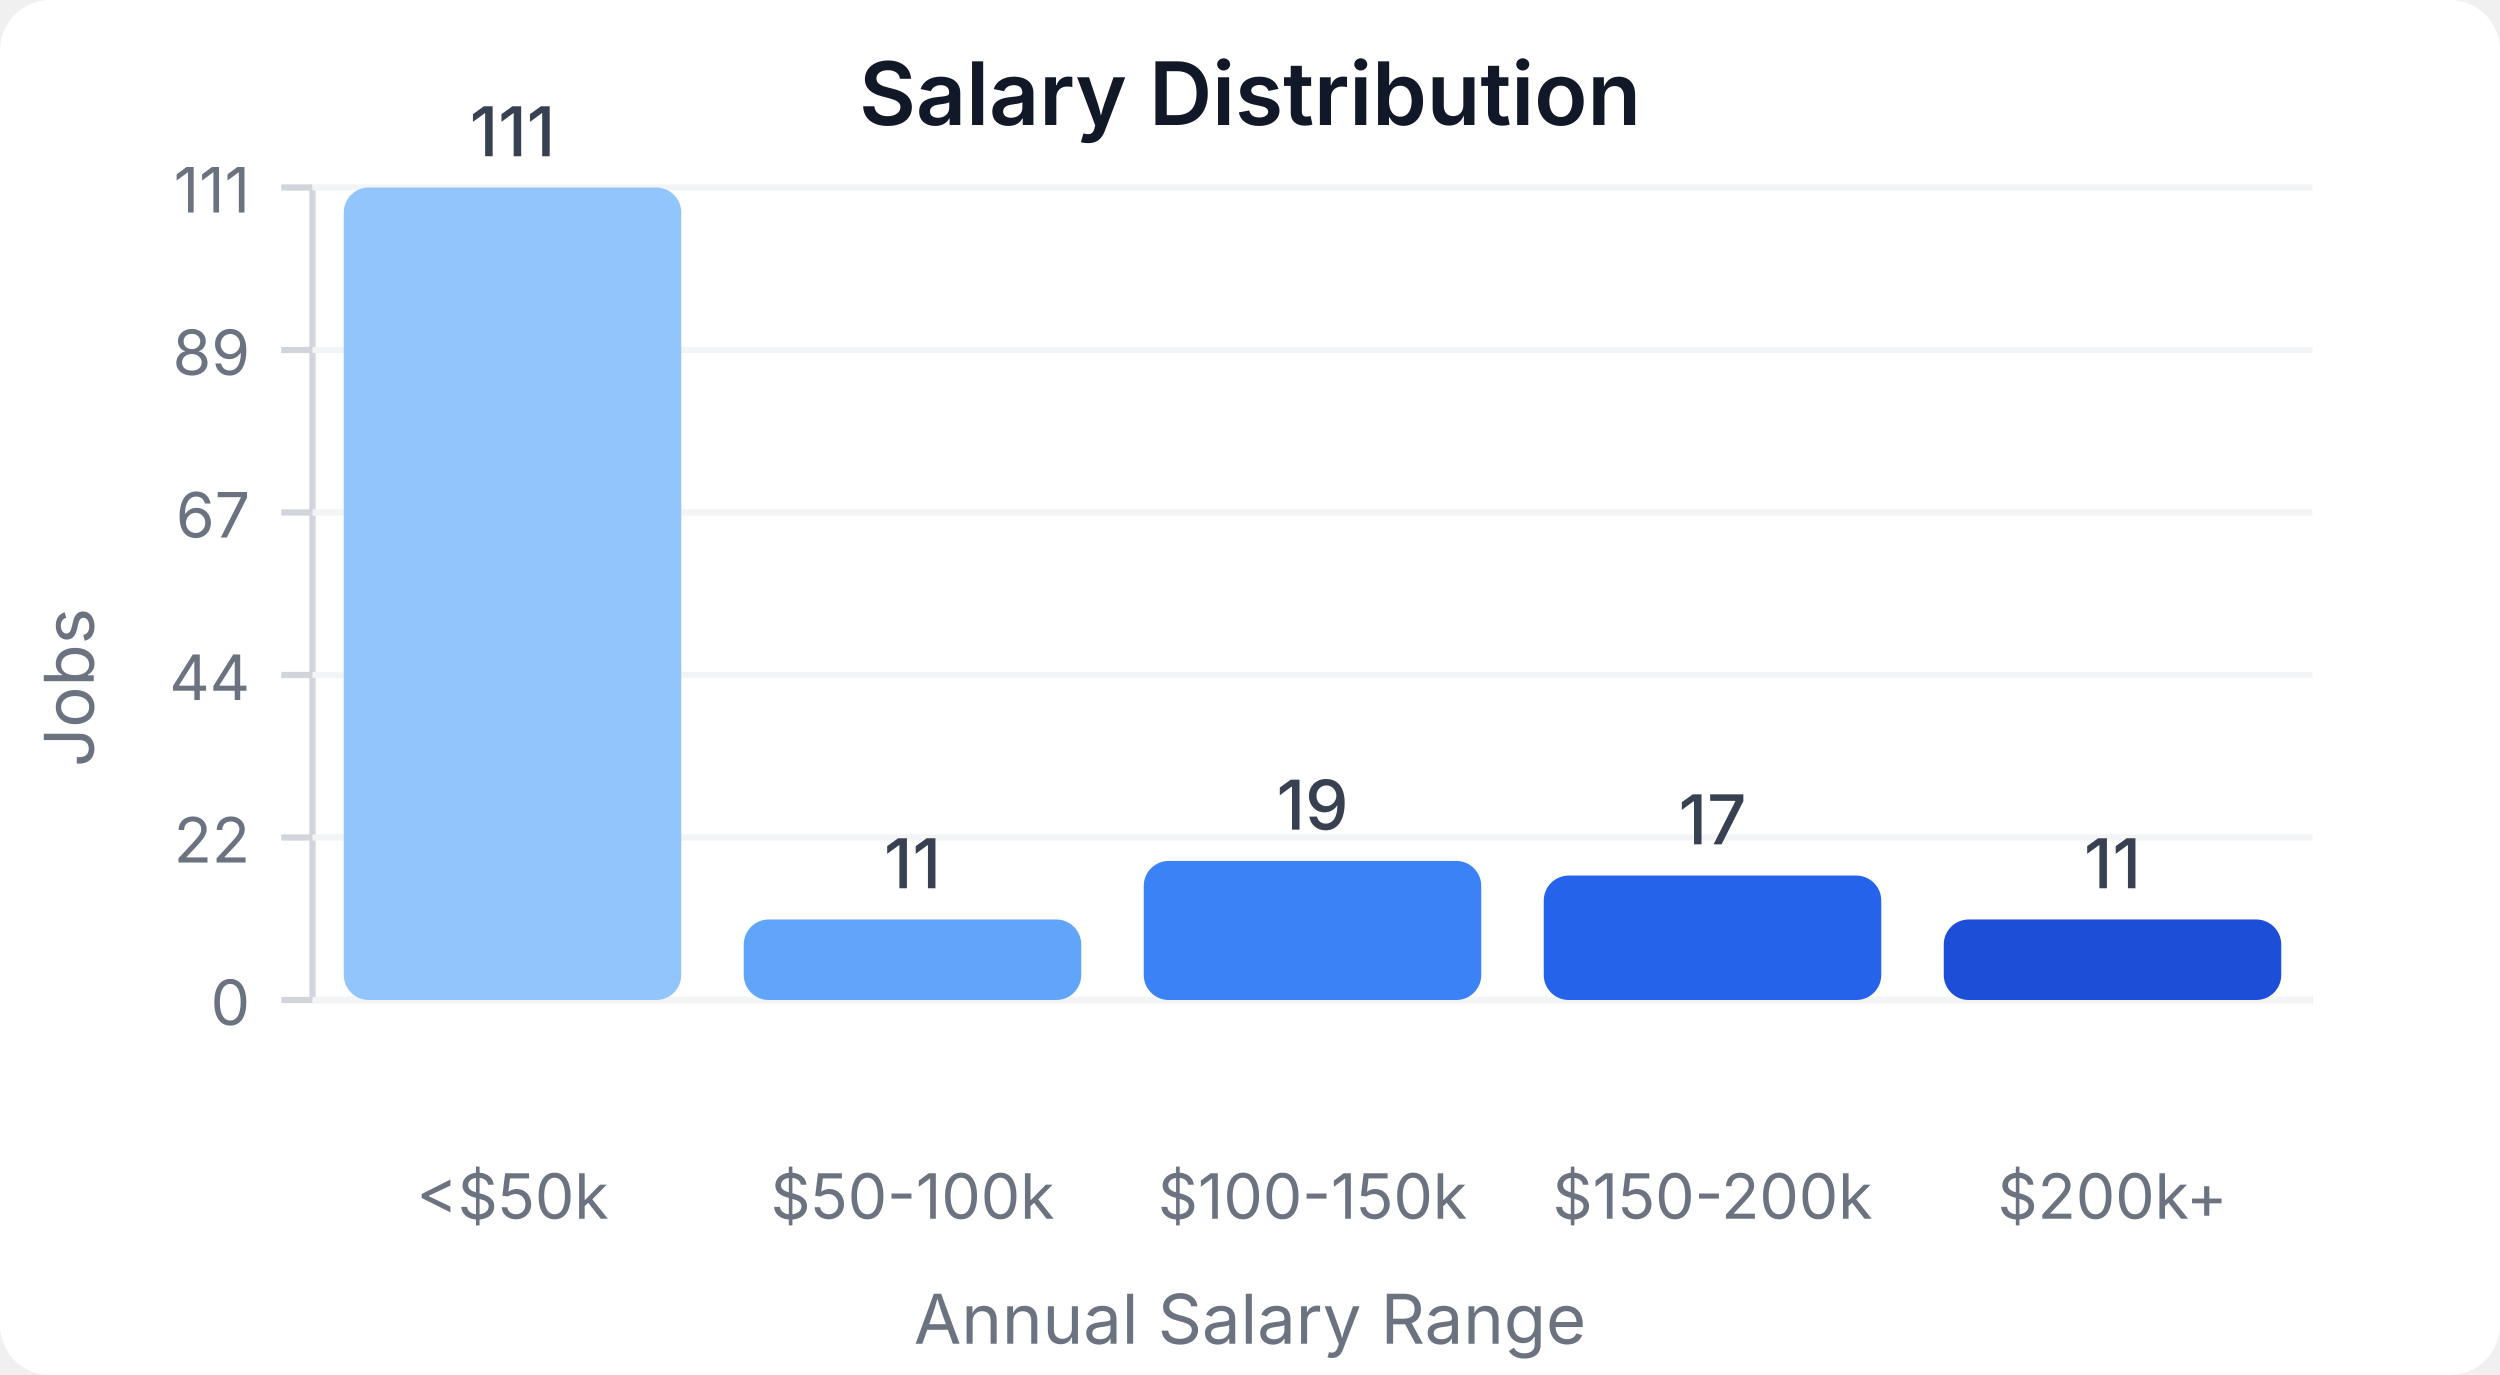
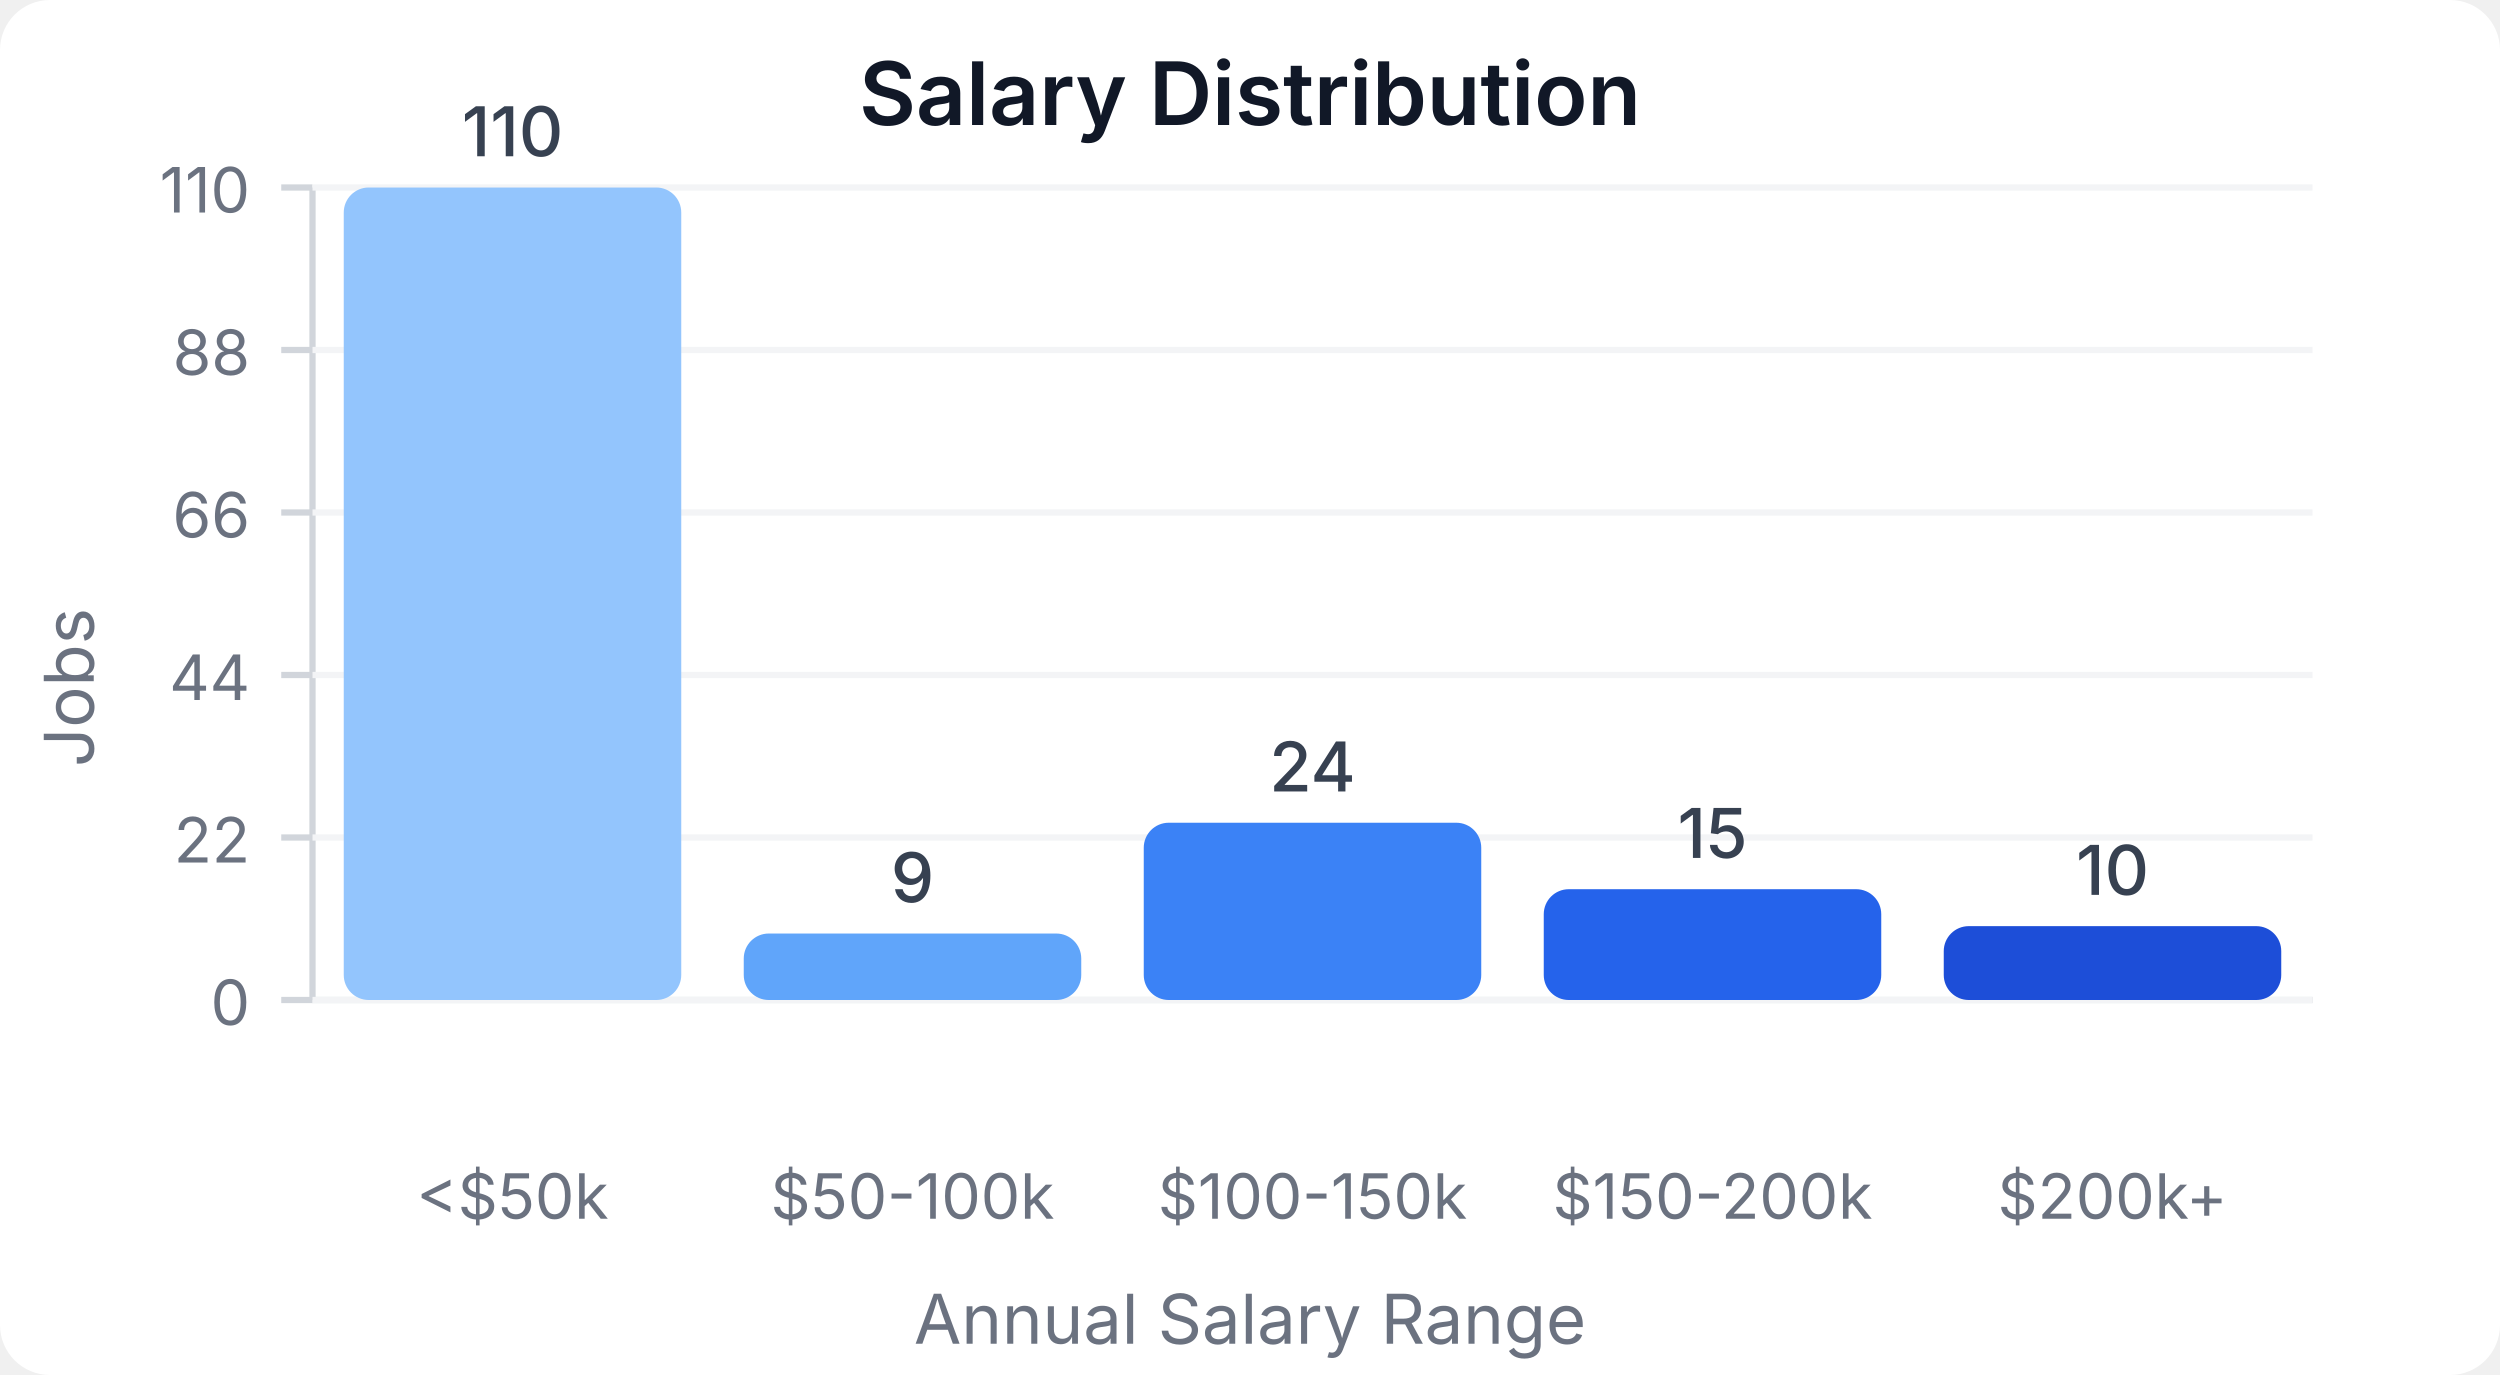
<svg xmlns="http://www.w3.org/2000/svg" width="400" height="220" viewBox="0 0 400 220">
  <style>
    text { font-family: system-ui, -apple-system, sans-serif; }
  </style>
  <rect width="400" height="220" fill="#ffffff" rx="8" />
  <text x="200" y="20" text-anchor="middle" font-size="14" font-weight="600" fill="#111827">Salary Distribution</text>
  <line x1="50" y1="30" x2="50" y2="160" stroke="#d1d5db" stroke-width="1" />
  <line x1="50" y1="160" x2="370" y2="160" stroke="#d1d5db" stroke-width="1" />
  <line x1="45" y1="160" x2="50" y2="160" stroke="#d1d5db" stroke-width="1" />
  <text x="40" y="164" text-anchor="end" font-size="10" fill="#6b7280">0</text>
  <line x1="50" y1="160" x2="370" y2="160" stroke="#f3f4f6" stroke-width="1" />
  <line x1="45" y1="134" x2="50" y2="134" stroke="#d1d5db" stroke-width="1" />
  <text x="40" y="138" text-anchor="end" font-size="10" fill="#6b7280">22</text>
  <line x1="50" y1="134" x2="370" y2="134" stroke="#f3f4f6" stroke-width="1" />
  <line x1="45" y1="108" x2="50" y2="108" stroke="#d1d5db" stroke-width="1" />
  <text x="40" y="112" text-anchor="end" font-size="10" fill="#6b7280">44</text>
  <line x1="50" y1="108" x2="370" y2="108" stroke="#f3f4f6" stroke-width="1" />
  <line x1="45" y1="82" x2="50" y2="82" stroke="#d1d5db" stroke-width="1" />
-   <text x="40" y="86" text-anchor="end" font-size="10" fill="#6b7280">67</text>
+   <text x="40" y="86" text-anchor="end" font-size="10" fill="#6b7280">66</text>
  <line x1="50" y1="82" x2="370" y2="82" stroke="#f3f4f6" stroke-width="1" />
  <line x1="45" y1="56" x2="50" y2="56" stroke="#d1d5db" stroke-width="1" />
-   <text x="40" y="60" text-anchor="end" font-size="10" fill="#6b7280">89</text>
+   <text x="40" y="60" text-anchor="end" font-size="10" fill="#6b7280">88</text>
  <line x1="50" y1="56" x2="370" y2="56" stroke="#f3f4f6" stroke-width="1" />
  <line x1="45" y1="30" x2="50" y2="30" stroke="#d1d5db" stroke-width="1" />
-   <text x="40" y="34" text-anchor="end" font-size="10" fill="#6b7280">111</text>
+   <text x="40" y="34" text-anchor="end" font-size="10" fill="#6b7280">110</text>
  <line x1="50" y1="30" x2="370" y2="30" stroke="#f3f4f6" stroke-width="1" />
  <rect x="55" y="30" width="54" height="130" fill="#93c5fd" rx="4" />
-   <text x="82" y="25" text-anchor="middle" font-size="11" fill="#374151" font-weight="500">111</text>
+   <text x="82" y="25" text-anchor="middle" font-size="11" fill="#374151" font-weight="500">110</text>
  <text x="82" y="195" text-anchor="middle" font-size="10" fill="#6b7280">&lt;$50k</text>
-   <rect x="119" y="147.117" width="54" height="12.883" fill="#60a5fa" rx="4" />
-   <text x="146" y="142.117" text-anchor="middle" font-size="11" fill="#374151" font-weight="500">11</text>
+   <rect x="119" y="149.364" width="54" height="10.636" fill="#60a5fa" rx="4" />
+   <text x="146" y="144.364" text-anchor="middle" font-size="11" fill="#374151" font-weight="500">9</text>
  <text x="146" y="195" text-anchor="middle" font-size="10" fill="#6b7280">$50-100k</text>
-   <rect x="183" y="137.748" width="54" height="22.252" fill="#3b82f6" rx="4" />
-   <text x="210" y="132.748" text-anchor="middle" font-size="11" fill="#374151" font-weight="500">19</text>
+   <rect x="183" y="131.636" width="54" height="28.364" fill="#3b82f6" rx="4" />
+   <text x="210" y="126.636" text-anchor="middle" font-size="11" fill="#374151" font-weight="500">24</text>
  <text x="210" y="195" text-anchor="middle" font-size="10" fill="#6b7280">$100-150k</text>
-   <rect x="247" y="140.09" width="54" height="19.91" fill="#2563eb" rx="4" />
-   <text x="274" y="135.09" text-anchor="middle" font-size="11" fill="#374151" font-weight="500">17</text>
+   <rect x="247" y="142.273" width="54" height="17.727" fill="#2563eb" rx="4" />
+   <text x="274" y="137.273" text-anchor="middle" font-size="11" fill="#374151" font-weight="500">15</text>
  <text x="274" y="195" text-anchor="middle" font-size="10" fill="#6b7280">$150-200k</text>
-   <rect x="311" y="147.117" width="54" height="12.883" fill="#1d4ed8" rx="4" />
-   <text x="338" y="142.117" text-anchor="middle" font-size="11" fill="#374151" font-weight="500">11</text>
+   <rect x="311" y="148.182" width="54" height="11.818" fill="#1d4ed8" rx="4" />
+   <text x="338" y="143.182" text-anchor="middle" font-size="11" fill="#374151" font-weight="500">10</text>
  <text x="338" y="195" text-anchor="middle" font-size="10" fill="#6b7280">$200k+</text>
  <text x="15" y="110" text-anchor="middle" font-size="11" fill="#6b7280" transform="rotate(-90, 15, 110)">Jobs</text>
  <text x="200" y="215" text-anchor="middle" font-size="11" fill="#6b7280">Annual Salary Range</text>
</svg>
